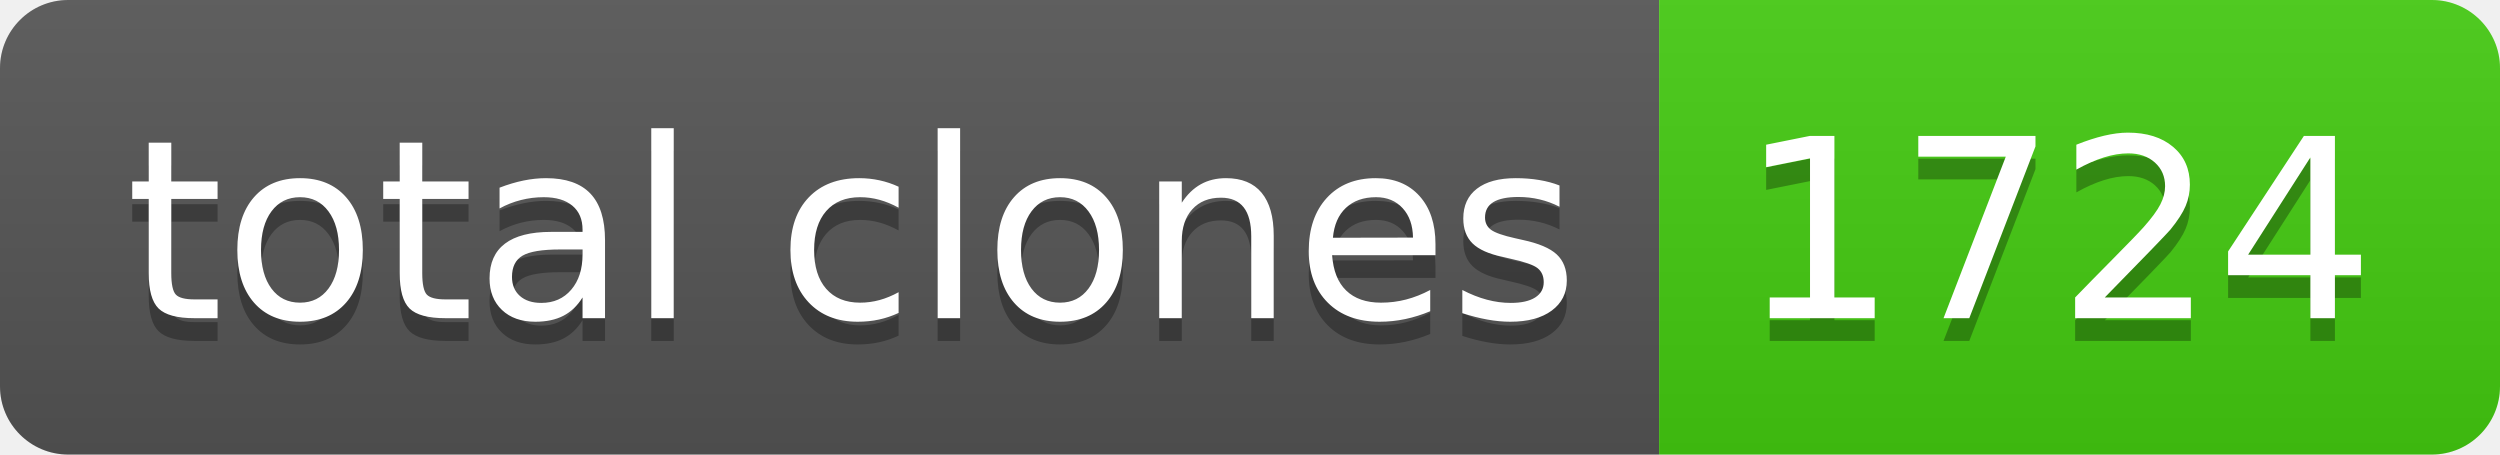
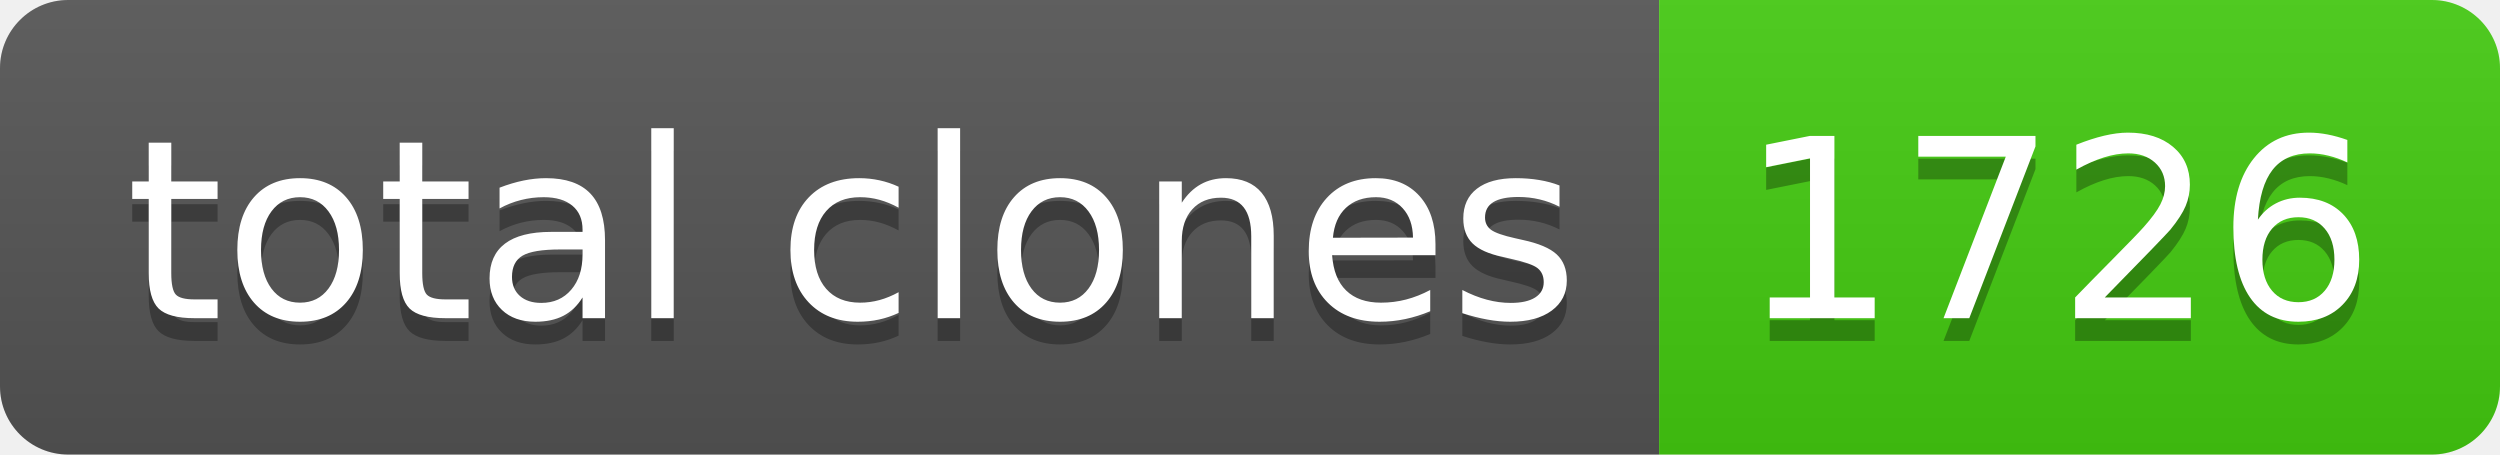
- <svg xmlns="http://www.w3.org/2000/svg" width="110" height="20" role="img" aria-label="total clones: 1724">
+ <svg xmlns="http://www.w3.org/2000/svg" width="110" height="20" role="img" aria-label="total clones: 1726">
  <linearGradient id="s" x2="0" y2="100%">
    <stop offset="0" stop-color="#bbb" stop-opacity=".1" />
    <stop offset="1" stop-opacity=".1" />
  </linearGradient>
  <clipPath id="r">
    <rect width="110" height="20" rx="3" fill="#fff" />
  </clipPath>
  <g clip-path="url(#r)">
    <rect width="73" height="20" fill="#555" />
    <rect x="73" width="37" height="20" fill="#4c1" />
    <rect width="110" height="20" fill="url(#s)" />
  </g>
  <g fill="#fff" text-anchor="middle" font-family="Verdana,Geneva,DejaVu Sans,sans-serif" text-rendering="geometricPrecision" font-size="110">
    <text aria-hidden="true" x="375" y="150" fill="#010101" fill-opacity=".3" transform="scale(.1)" textLength="630">total clones</text>
    <text x="375" y="140" transform="scale(.1)" fill="#fff" textLength="630">total clones</text>
-     <text aria-hidden="true" x="905" y="150" fill="#010101" fill-opacity=".3" transform="scale(.1)" textLength="270">1724</text>
-     <text x="905" y="140" transform="scale(.1)" fill="#fff" textLength="270">1724</text>
+     <text aria-hidden="true" x="905" y="150" fill="#010101" fill-opacity=".3" transform="scale(.1)" textLength="270">1726</text>
+     <text x="905" y="140" transform="scale(.1)" fill="#fff" textLength="270">1726</text>
  </g>
</svg>
